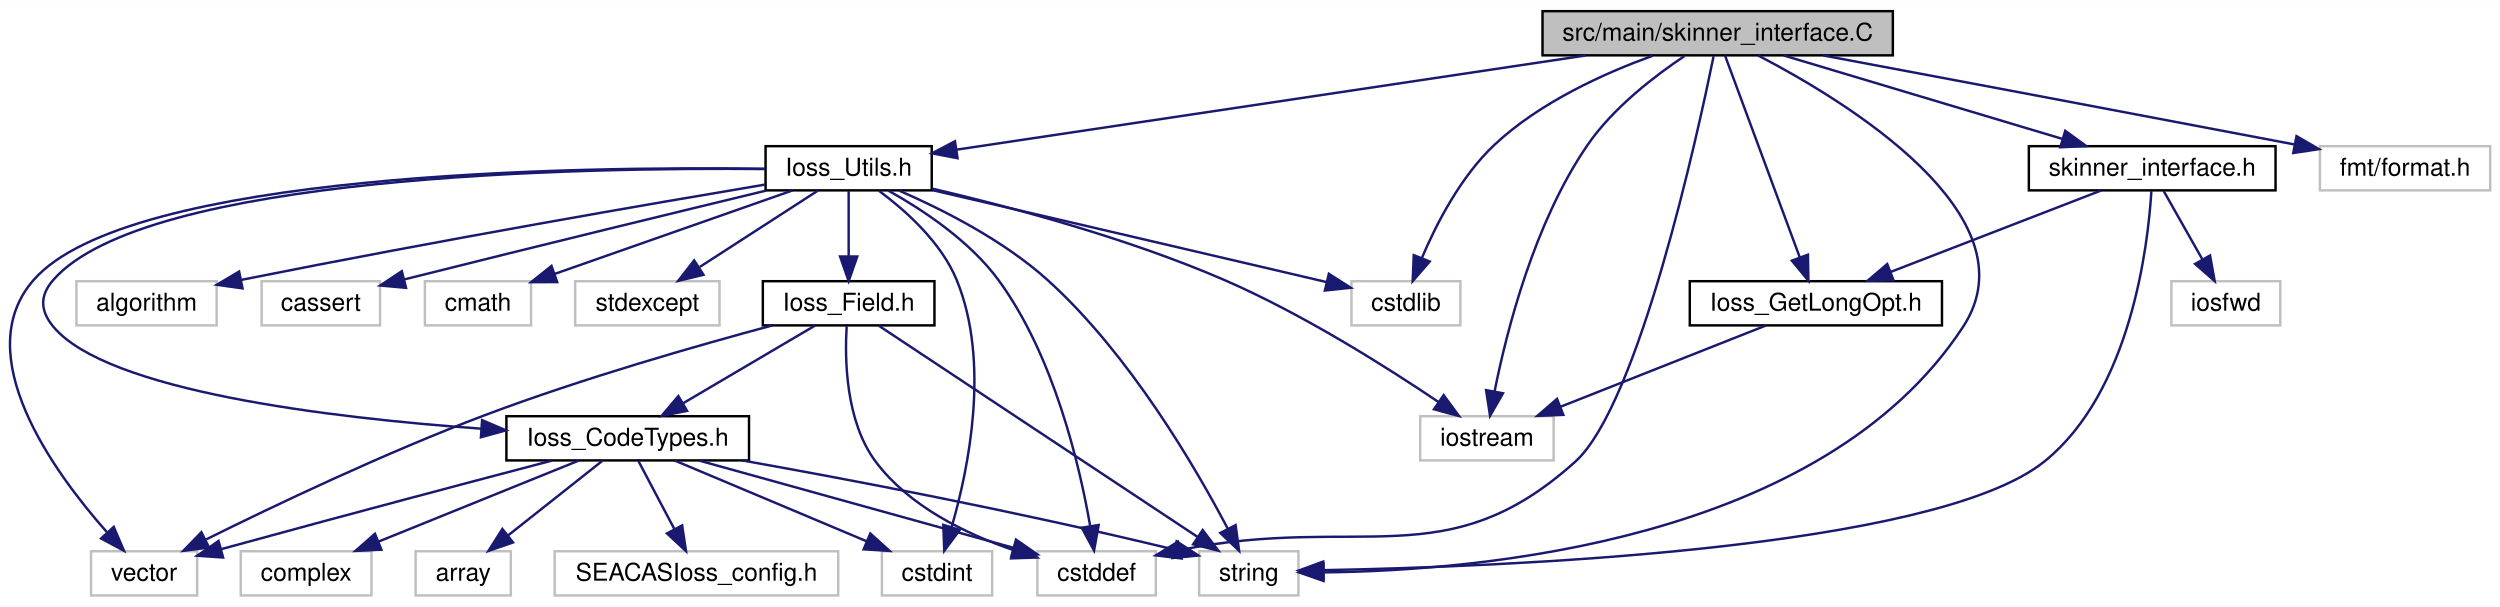
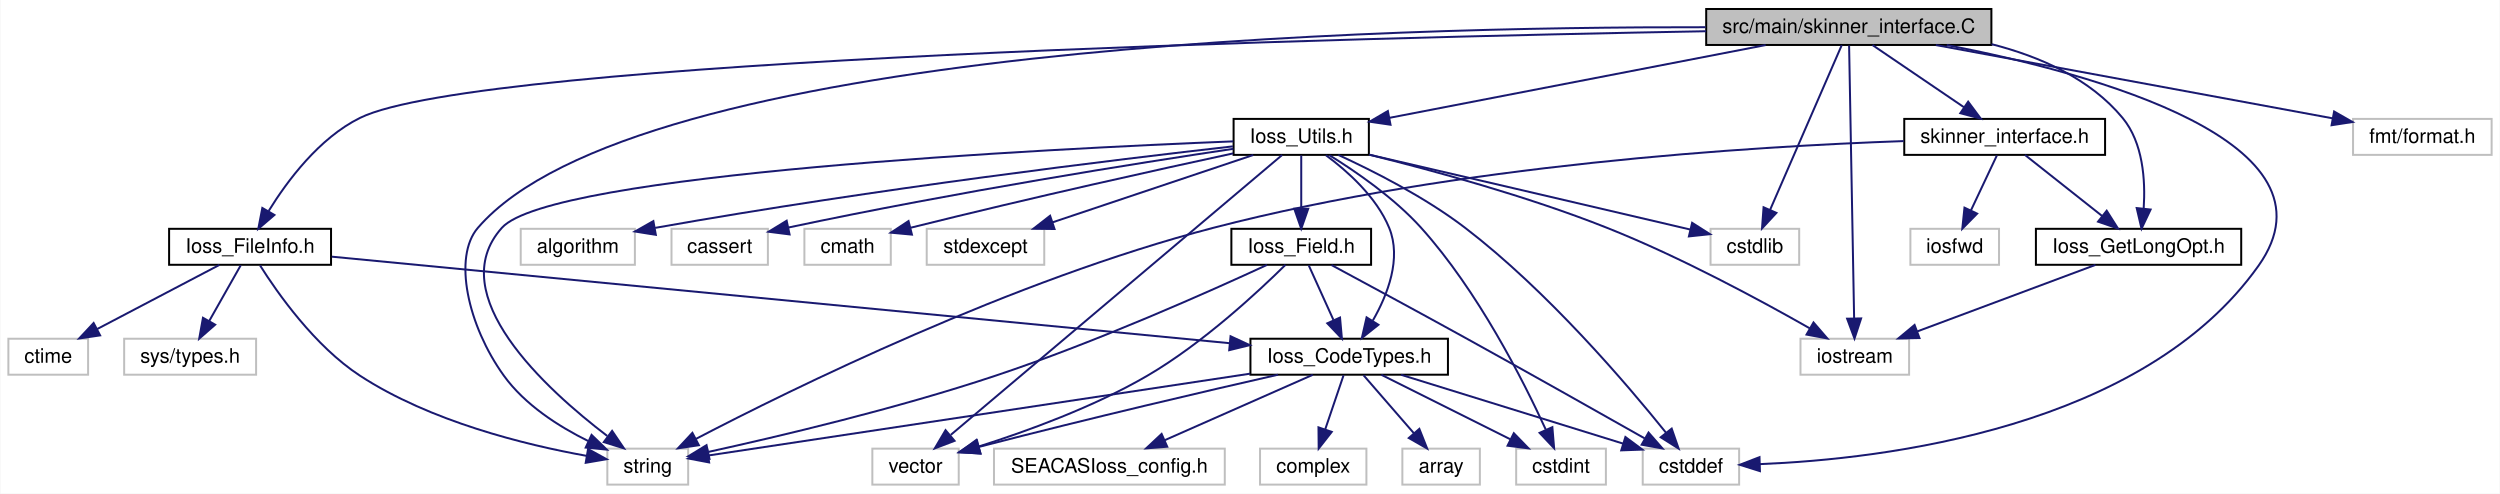
- <svg xmlns="http://www.w3.org/2000/svg" xmlns:xlink="http://www.w3.org/1999/xlink" width="1018pt" height="247pt" viewBox="0.00 0.00 1018.37 247.00">
+ <svg xmlns="http://www.w3.org/2000/svg" xmlns:xlink="http://www.w3.org/1999/xlink" width="1251pt" height="247pt" viewBox="0.00 0.00 1250.62 247.00">
  <g id="graph0" class="graph" transform="scale(1 1) rotate(0) translate(4 243)">
-     <polygon fill="white" stroke="transparent" points="-4,4 -4,-243 1014.37,-243 1014.37,4 -4,4" />
+     <polygon fill="white" stroke="transparent" points="-4,4 -4,-243 1246.62,-243 1246.62,4 -4,4" />
    <g id="node1" class="node">
      <g id="a_node1">
        <a xlink:title=" ">
-           <polygon fill="#bfbfbf" stroke="black" points="624.34,-220.5 624.34,-238.5 767.05,-238.5 767.05,-220.5 624.34,-220.5" />
-           <text text-anchor="middle" x="695.7" y="-226.5" font-family="Helvetica,sans-Serif" font-size="10.00">src/main/skinner_interface.C</text>
+           <polygon fill="#bfbfbf" stroke="black" points="849.59,-220.5 849.59,-238.5 992.3,-238.5 992.3,-220.5 849.59,-220.5" />
+           <text text-anchor="middle" x="920.95" y="-226.5" font-family="Helvetica,sans-Serif" font-size="10.00">src/main/skinner_interface.C</text>
        </a>
      </g>
    </g>
    <g id="node2" class="node">
      <g id="a_node2">
+         <a xlink:href="Ioss__FileInfo_8h.html" target="_top" xlink:title=" ">
+           <polygon fill="white" stroke="black" points="80.43,-110.5 80.43,-128.5 161.46,-128.5 161.46,-110.5 80.43,-110.5" />
+           <text text-anchor="middle" x="120.95" y="-116.5" font-family="Helvetica,sans-Serif" font-size="10.00">Ioss_FileInfo.h</text>
+         </a>
+       </g>
+     </g>
+     <g id="edge1" class="edge">
+       <path fill="none" stroke="midnightblue" d="M849.52,-227.37C674.71,-224.18 235.32,-213.29 175.95,-184 155.56,-173.94 139.61,-152.59 130.25,-137.43" />
+       <polygon fill="midnightblue" stroke="midnightblue" points="133.13,-135.42 125.07,-128.54 127.08,-138.94 133.13,-135.42" />
+     </g>
+     <g id="node5" class="node">
+       <g id="a_node5">
+         <a xlink:title=" ">
+           <polygon fill="white" stroke="#bfbfbf" points="817.83,-0.5 817.83,-18.5 866.07,-18.5 866.07,-0.5 817.83,-0.5" />
+           <text text-anchor="middle" x="841.95" y="-6.5" font-family="Helvetica,sans-Serif" font-size="10.00">cstddef</text>
+         </a>
+       </g>
+     </g>
+     <g id="edge36" class="edge">
+       <path fill="none" stroke="midnightblue" d="M969.96,-220.47C1043.63,-206.2 1169.88,-171.95 1125.95,-110 1068.23,-28.63 938.6,-13.29 876.46,-10.75" />
+       <polygon fill="midnightblue" stroke="midnightblue" points="876.48,-7.25 866.37,-10.42 876.26,-14.24 876.48,-7.25" />
+     </g>
+     <g id="node7" class="node">
+       <g id="a_node7">
+         <a xlink:title=" ">
+           <polygon fill="white" stroke="#bfbfbf" points="299.72,-0.5 299.72,-18.5 340.17,-18.5 340.17,-0.5 299.72,-0.5" />
+           <text text-anchor="middle" x="319.95" y="-6.5" font-family="Helvetica,sans-Serif" font-size="10.00">string</text>
+         </a>
+       </g>
+     </g>
+     <g id="edge40" class="edge">
+       <path fill="none" stroke="midnightblue" d="M849.3,-229.38C689.9,-229.66 313.72,-220.38 234.95,-129 222.37,-114.42 229.83,-80.13 247.95,-55 258.45,-40.43 275.34,-29.63 290.12,-22.32" />
+       <polygon fill="midnightblue" stroke="midnightblue" points="291.83,-25.39 299.44,-18.02 288.89,-19.03 291.83,-25.39" />
+     </g>
+     <g id="node13" class="node">
+       <g id="a_node13">
        <a xlink:href="Ioss__GetLongOpt_8h.html" target="_top" xlink:title=" ">
-           <polygon fill="white" stroke="black" points="684.33,-110.5 684.33,-128.5 787.06,-128.5 787.06,-110.5 684.33,-110.5" />
-           <text text-anchor="middle" x="735.7" y="-116.5" font-family="Helvetica,sans-Serif" font-size="10.00">Ioss_GetLongOpt.h</text>
-         </a>
-       </g>
-     </g>
-     <g id="edge1" class="edge">
-       <path fill="none" stroke="midnightblue" d="M698.7,-220.38C705.13,-203.03 720.34,-161.96 729.12,-138.24" />
-       <polygon fill="midnightblue" stroke="midnightblue" points="732.46,-139.3 732.65,-128.71 725.9,-136.87 732.46,-139.3" />
+           <polygon fill="white" stroke="black" points="1014.58,-110.5 1014.58,-128.5 1117.31,-128.5 1117.31,-110.5 1014.58,-110.5" />
+           <text text-anchor="middle" x="1065.95" y="-116.5" font-family="Helvetica,sans-Serif" font-size="10.00">Ioss_GetLongOpt.h</text>
+         </a>
+       </g>
+     </g>
+     <g id="edge13" class="edge">
+       <path fill="none" stroke="midnightblue" d="M992.38,-220.9C1016.64,-214.71 1041.69,-203.66 1057.95,-184 1068.24,-171.56 1069.42,-152.78 1068.52,-138.87" />
+       <polygon fill="midnightblue" stroke="midnightblue" points="1071.97,-138.15 1067.43,-128.57 1065.01,-138.89 1071.97,-138.15" />
+     </g>
+     <g id="node14" class="node">
+       <g id="a_node14">
+         <a xlink:title=" ">
+           <polygon fill="white" stroke="#bfbfbf" points="896.77,-55.5 896.77,-73.5 951.12,-73.5 951.12,-55.5 896.77,-55.5" />
+           <text text-anchor="middle" x="923.95" y="-61.5" font-family="Helvetica,sans-Serif" font-size="10.00">iostream</text>
+         </a>
+       </g>
+     </g>
+     <g id="edge39" class="edge">
+       <path fill="none" stroke="midnightblue" d="M921.1,-220.19C921.56,-195.01 922.96,-119.11 923.61,-83.86" />
+       <polygon fill="midnightblue" stroke="midnightblue" points="927.11,-83.66 923.8,-73.6 920.11,-83.53 927.11,-83.66" />
+     </g>
+     <g id="node15" class="node">
+       <g id="a_node15">
+         <a xlink:href="Ioss__Utils_8h.html" target="_top" xlink:title=" ">
+           <polygon fill="white" stroke="black" points="613.1,-165.5 613.1,-183.5 680.79,-183.5 680.79,-165.5 613.1,-165.5" />
+           <text text-anchor="middle" x="646.95" y="-171.5" font-family="Helvetica,sans-Serif" font-size="10.00">Ioss_Utils.h</text>
+         </a>
+       </g>
+     </g>
+     <g id="edge15" class="edge">
+       <path fill="none" stroke="midnightblue" d="M879.33,-220.45C828.52,-210.62 742.97,-194.07 691.06,-184.03" />
+       <polygon fill="midnightblue" stroke="midnightblue" points="691.62,-180.58 681.14,-182.11 690.29,-187.45 691.62,-180.58" />
+     </g>
+     <g id="node20" class="node">
+       <g id="a_node20">
+         <a xlink:title=" ">
+           <polygon fill="white" stroke="#bfbfbf" points="851.77,-110.5 851.77,-128.5 896.12,-128.5 896.12,-110.5 851.77,-110.5" />
+           <text text-anchor="middle" x="873.95" y="-116.5" font-family="Helvetica,sans-Serif" font-size="10.00">cstdlib</text>
+         </a>
+       </g>
+     </g>
+     <g id="edge37" class="edge">
+       <path fill="none" stroke="midnightblue" d="M917.41,-220.38C909.83,-202.95 891.83,-161.59 881.53,-137.92" />
+       <polygon fill="midnightblue" stroke="midnightblue" points="884.72,-136.48 877.52,-128.71 878.3,-139.28 884.72,-136.48" />
+     </g>
+     <g id="node22" class="node">
+       <g id="a_node22">
+         <a xlink:href="skinner__interface_8h.html" target="_top" xlink:title=" ">
+           <polygon fill="white" stroke="black" points="948.7,-165.5 948.7,-183.5 1049.19,-183.5 1049.19,-165.5 948.7,-165.5" />
+           <text text-anchor="middle" x="998.95" y="-171.5" font-family="Helvetica,sans-Serif" font-size="10.00">skinner_interface.h</text>
+         </a>
+       </g>
+     </g>
+     <g id="edge32" class="edge">
+       <path fill="none" stroke="midnightblue" d="M932.79,-220.45C944.93,-212.2 964.04,-199.22 978.61,-189.32" />
+       <polygon fill="midnightblue" stroke="midnightblue" points="980.68,-192.14 986.99,-183.63 976.75,-186.35 980.68,-192.14" />
+     </g>
+     <g id="node24" class="node">
+       <g id="a_node24">
+         <a xlink:title=" ">
+           <polygon fill="white" stroke="#bfbfbf" points="1173.27,-165.5 1173.27,-183.5 1242.62,-183.5 1242.62,-165.5 1173.27,-165.5" />
+           <text text-anchor="middle" x="1207.95" y="-171.5" font-family="Helvetica,sans-Serif" font-size="10.00">fmt/format.h</text>
+         </a>
+       </g>
+     </g>
+     <g id="edge38" class="edge">
+       <path fill="none" stroke="midnightblue" d="M964.53,-220.45C1018.16,-210.55 1108.73,-193.82 1162.98,-183.8" />
+       <polygon fill="midnightblue" stroke="midnightblue" points="1163.8,-187.21 1173,-181.95 1162.53,-180.33 1163.8,-187.21" />
    </g>
    <g id="node3" class="node">
      <g id="a_node3">
-         <a xlink:title=" ">
-           <polygon fill="white" stroke="#bfbfbf" points="574.52,-55.5 574.52,-73.5 628.87,-73.5 628.87,-55.5 574.52,-55.5" />
-           <text text-anchor="middle" x="601.7" y="-61.5" font-family="Helvetica,sans-Serif" font-size="10.00">iostream</text>
-         </a>
-       </g>
-     </g>
-     <g id="edge34" class="edge">
-       <path fill="none" stroke="midnightblue" d="M682.15,-220.2C670.23,-212.25 653.18,-199.24 642.7,-184 620.96,-152.42 609.73,-108.21 604.83,-83.69" />
-       <polygon fill="midnightblue" stroke="midnightblue" points="608.23,-82.85 602.97,-73.65 601.35,-84.12 608.23,-82.85" />
+         <a xlink:href="Ioss__CodeTypes_8h.html" target="_top" xlink:title=" ">
+           <polygon fill="white" stroke="black" points="621.53,-55.5 621.53,-73.5 720.36,-73.5 720.36,-55.5 621.53,-55.5" />
+           <text text-anchor="middle" x="670.95" y="-61.5" font-family="Helvetica,sans-Serif" font-size="10.00">Ioss_CodeTypes.h</text>
+         </a>
+       </g>
+     </g>
+     <g id="edge2" class="edge">
+       <path fill="none" stroke="midnightblue" d="M161.84,-114.56C257.92,-105.3 498.44,-82.12 611.04,-71.27" />
+       <polygon fill="midnightblue" stroke="midnightblue" points="611.58,-74.74 621.2,-70.29 610.91,-67.77 611.58,-74.74" />
+     </g>
+     <g id="edge11" class="edge">
+       <path fill="none" stroke="midnightblue" d="M125.94,-110.18C134.49,-96.63 153.23,-69.83 175.95,-55 211.03,-32.1 258.56,-20.43 289.24,-14.91" />
+       <polygon fill="midnightblue" stroke="midnightblue" points="290.07,-18.32 299.34,-13.21 288.9,-11.42 290.07,-18.32" />
+     </g>
+     <g id="node11" class="node">
+       <g id="a_node11">
+         <a xlink:title=" ">
+           <polygon fill="white" stroke="#bfbfbf" points="0,-55.5 0,-73.5 39.89,-73.5 39.89,-55.5 0,-55.5" />
+           <text text-anchor="middle" x="19.95" y="-61.5" font-family="Helvetica,sans-Serif" font-size="10.00">ctime</text>
+         </a>
+       </g>
+     </g>
+     <g id="edge10" class="edge">
+       <path fill="none" stroke="midnightblue" d="M105.61,-110.45C89.37,-101.93 63.5,-88.35 44.43,-78.35" />
+       <polygon fill="midnightblue" stroke="midnightblue" points="45.91,-75.17 35.43,-73.63 42.66,-81.37 45.91,-75.17" />
+     </g>
+     <g id="node12" class="node">
+       <g id="a_node12">
+         <a xlink:title=" ">
+           <polygon fill="white" stroke="#bfbfbf" points="57.94,-55.5 57.94,-73.5 123.96,-73.5 123.96,-55.5 57.94,-55.5" />
+           <text text-anchor="middle" x="90.95" y="-61.5" font-family="Helvetica,sans-Serif" font-size="10.00">sys/types.h</text>
+         </a>
+       </g>
+     </g>
+     <g id="edge12" class="edge">
+       <path fill="none" stroke="midnightblue" d="M116.26,-110.22C112.05,-102.79 105.75,-91.65 100.48,-82.34" />
+       <polygon fill="midnightblue" stroke="midnightblue" points="103.47,-80.53 95.5,-73.55 97.38,-83.98 103.47,-80.53" />
    </g>
    <g id="node4" class="node">
      <g id="a_node4">
-         <a xlink:href="Ioss__Utils_8h.html" target="_top" xlink:title=" ">
-           <polygon fill="white" stroke="black" points="307.85,-165.5 307.85,-183.5 375.54,-183.5 375.54,-165.5 307.85,-165.5" />
-           <text text-anchor="middle" x="341.7" y="-171.5" font-family="Helvetica,sans-Serif" font-size="10.00">Ioss_Utils.h</text>
+         <a xlink:title=" ">
+           <polygon fill="white" stroke="#bfbfbf" points="697.55,-0.5 697.55,-18.5 736.34,-18.5 736.34,-0.5 697.55,-0.5" />
+           <text text-anchor="middle" x="716.95" y="-6.5" font-family="Helvetica,sans-Serif" font-size="10.00">array</text>
        </a>
      </g>
    </g>
    <g id="edge3" class="edge">
-       <path fill="none" stroke="midnightblue" d="M641.93,-220.45C571.8,-209.95 450.42,-191.78 385.55,-182.07" />
-       <polygon fill="midnightblue" stroke="midnightblue" points="386.05,-178.6 375.64,-180.58 385.01,-185.52 386.05,-178.6" />
-     </g>
-     <g id="node7" class="node">
-       <g id="a_node7">
-         <a xlink:title=" ">
-           <polygon fill="white" stroke="#bfbfbf" points="418.57,-0.5 418.57,-18.5 466.82,-18.5 466.82,-0.5 418.57,-0.5" />
-           <text text-anchor="middle" x="442.7" y="-6.5" font-family="Helvetica,sans-Serif" font-size="10.00">cstddef</text>
-         </a>
-       </g>
-     </g>
-     <g id="edge31" class="edge">
-       <path fill="none" stroke="midnightblue" d="M694.03,-220.13C687.61,-188.7 663.53,-78.28 637.7,-55 585.26,-7.75 550.5,-33.72 476.97,-19.05" />
-       <polygon fill="midnightblue" stroke="midnightblue" points="477.34,-15.55 466.82,-16.81 475.84,-22.38 477.34,-15.55" />
+       <path fill="none" stroke="midnightblue" d="M678.13,-55.22C684.86,-47.47 695.07,-35.7 703.34,-26.18" />
+       <polygon fill="midnightblue" stroke="midnightblue" points="706.05,-28.4 709.96,-18.55 700.76,-23.81 706.05,-28.4" />
+     </g>
+     <g id="edge4" class="edge">
+       <path fill="none" stroke="midnightblue" d="M696.92,-55.45C726.64,-46.24 775.41,-31.12 808.09,-20.99" />
+       <polygon fill="midnightblue" stroke="midnightblue" points="809.16,-24.33 817.67,-18.02 807.08,-17.64 809.16,-24.33" />
+     </g>
+     <g id="node6" class="node">
+       <g id="a_node6">
+         <a xlink:title=" ">
+           <polygon fill="white" stroke="#bfbfbf" points="754.5,-0.5 754.5,-18.5 799.4,-18.5 799.4,-0.5 754.5,-0.5" />
+           <text text-anchor="middle" x="776.95" y="-6.5" font-family="Helvetica,sans-Serif" font-size="10.00">cstdint</text>
+         </a>
+       </g>
+     </g>
+     <g id="edge5" class="edge">
+       <path fill="none" stroke="midnightblue" d="M687.04,-55.45C704.17,-46.89 731.49,-33.23 751.52,-23.21" />
+       <polygon fill="midnightblue" stroke="midnightblue" points="753.32,-26.23 760.7,-18.63 750.19,-19.97 753.32,-26.23" />
+     </g>
+     <g id="edge6" class="edge">
+       <path fill="none" stroke="midnightblue" d="M621.4,-56.02C547.6,-44.87 410.98,-24.25 350.33,-15.09" />
+       <polygon fill="midnightblue" stroke="midnightblue" points="350.66,-11.6 340.25,-13.57 349.62,-18.52 350.66,-11.6" />
+     </g>
+     <g id="node8" class="node">
+       <g id="a_node8">
+         <a xlink:title=" ">
+           <polygon fill="white" stroke="#bfbfbf" points="432.33,-0.5 432.33,-18.5 475.56,-18.5 475.56,-0.5 432.33,-0.5" />
+           <text text-anchor="middle" x="453.95" y="-6.5" font-family="Helvetica,sans-Serif" font-size="10.00">vector</text>
+         </a>
+       </g>
+     </g>
+     <g id="edge7" class="edge">
+       <path fill="none" stroke="midnightblue" d="M635.33,-55.5C599.69,-47.39 543.05,-34.21 485.81,-19.41" />
+       <polygon fill="midnightblue" stroke="midnightblue" points="486.43,-15.96 475.87,-16.83 484.67,-22.73 486.43,-15.96" />
    </g>
    <g id="node9" class="node">
      <g id="a_node9">
        <a xlink:title=" ">
-           <polygon fill="white" stroke="#bfbfbf" points="484.47,-0.5 484.47,-18.5 524.92,-18.5 524.92,-0.5 484.47,-0.5" />
-           <text text-anchor="middle" x="504.7" y="-6.5" font-family="Helvetica,sans-Serif" font-size="10.00">string</text>
-         </a>
-       </g>
-     </g>
-     <g id="edge35" class="edge">
-       <path fill="none" stroke="midnightblue" d="M712.18,-220.44C747.53,-202.05 825.12,-155.09 795.7,-110 738.44,-22.26 598,-10.57 535.52,-9.89" />
-       <polygon fill="midnightblue" stroke="midnightblue" points="535.15,-6.39 525.15,-9.87 535.14,-13.39 535.15,-6.39" />
+           <polygon fill="white" stroke="#bfbfbf" points="493.2,-0.5 493.2,-18.5 608.69,-18.5 608.69,-0.5 493.2,-0.5" />
+           <text text-anchor="middle" x="550.95" y="-6.5" font-family="Helvetica,sans-Serif" font-size="10.00">SEACASIoss_config.h</text>
+         </a>
+       </g>
+     </g>
+     <g id="edge8" class="edge">
+       <path fill="none" stroke="midnightblue" d="M652.72,-55.45C632.99,-46.73 601.28,-32.73 578.5,-22.67" />
+       <polygon fill="midnightblue" stroke="midnightblue" points="579.9,-19.46 569.34,-18.63 577.08,-25.87 579.9,-19.46" />
+     </g>
+     <g id="node10" class="node">
+       <g id="a_node10">
+         <a xlink:title=" ">
+           <polygon fill="white" stroke="#bfbfbf" points="626.33,-0.5 626.33,-18.5 679.56,-18.5 679.56,-0.5 626.33,-0.5" />
+           <text text-anchor="middle" x="652.95" y="-6.5" font-family="Helvetica,sans-Serif" font-size="10.00">complex</text>
+         </a>
+       </g>
+     </g>
+     <g id="edge9" class="edge">
+       <path fill="none" stroke="midnightblue" d="M668.13,-55.22C665.69,-48.02 662.06,-37.35 658.97,-28.23" />
+       <polygon fill="midnightblue" stroke="midnightblue" points="662.21,-26.89 655.68,-18.55 655.58,-29.14 662.21,-26.89" />
+     </g>
+     <g id="edge14" class="edge">
+       <path fill="none" stroke="midnightblue" d="M1044.38,-110.45C1020.61,-101.58 982.16,-87.23 955.12,-77.13" />
+       <polygon fill="midnightblue" stroke="midnightblue" points="956.31,-73.84 945.72,-73.63 953.86,-80.4 956.31,-73.84" />
+     </g>
+     <g id="edge16" class="edge">
+       <path fill="none" stroke="midnightblue" d="M659.31,-165.31C669.96,-157.44 684.59,-144.48 690.95,-129 697.25,-113.67 690.21,-95.58 682.8,-82.64" />
+       <polygon fill="midnightblue" stroke="midnightblue" points="685.57,-80.47 677.28,-73.88 679.65,-84.2 685.57,-80.47" />
+     </g>
+     <g id="edge25" class="edge">
+       <path fill="none" stroke="midnightblue" d="M665.52,-165.46C682.82,-157.52 708.88,-144.36 728.95,-129 770.16,-97.46 810.07,-50.63 829.56,-26.37" />
+       <polygon fill="midnightblue" stroke="midnightblue" points="832.32,-28.53 835.79,-18.52 826.83,-24.18 832.32,-28.53" />
+     </g>
+     <g id="edge26" class="edge">
+       <path fill="none" stroke="midnightblue" d="M661.06,-165.32C674.09,-157.27 693.41,-144.03 706.95,-129 735.36,-97.45 758.06,-52.6 769.28,-28.12" />
+       <polygon fill="midnightblue" stroke="midnightblue" points="772.61,-29.26 773.49,-18.7 766.22,-26.4 772.61,-29.26" />
+     </g>
+     <g id="edge30" class="edge">
+       <path fill="none" stroke="midnightblue" d="M612.92,-172.26C520.69,-168.56 271.2,-156.11 246.95,-129 217.03,-95.57 268.91,-48.3 299.67,-24.85" />
+       <polygon fill="midnightblue" stroke="midnightblue" points="302.11,-27.4 308.06,-18.63 297.94,-21.77 302.11,-27.4" />
+     </g>
+     <g id="edge31" class="edge">
+       <path fill="none" stroke="midnightblue" d="M637.37,-165.42C606.83,-139.62 511.34,-58.97 471.58,-25.4" />
+       <polygon fill="midnightblue" stroke="midnightblue" points="473.47,-22.41 463.57,-18.63 468.96,-27.76 473.47,-22.41" />
+     </g>
+     <g id="edge28" class="edge">
+       <path fill="none" stroke="midnightblue" d="M680.99,-165.58C712.41,-157.81 760.1,-144.83 799.95,-129 836.66,-114.42 876.99,-92.6 901.39,-78.71" />
+       <polygon fill="midnightblue" stroke="midnightblue" points="903.29,-81.65 910.22,-73.63 899.8,-75.58 903.29,-81.65" />
+     </g>
+     <g id="node16" class="node">
+       <g id="a_node16">
+         <a xlink:href="Ioss__Field_8h.html" target="_top" xlink:title=" ">
+           <polygon fill="white" stroke="black" points="611.99,-110.5 611.99,-128.5 681.9,-128.5 681.9,-110.5 611.99,-110.5" />
+           <text text-anchor="middle" x="646.95" y="-116.5" font-family="Helvetica,sans-Serif" font-size="10.00">Ioss_Field.h</text>
+         </a>
+       </g>
+     </g>
+     <g id="edge17" class="edge">
+       <path fill="none" stroke="midnightblue" d="M646.95,-165.22C646.95,-158.18 646.95,-147.81 646.95,-138.83" />
+       <polygon fill="midnightblue" stroke="midnightblue" points="650.45,-138.55 646.95,-128.55 643.45,-138.55 650.45,-138.55" />
    </g>
    <g id="node17" class="node">
      <g id="a_node17">
        <a xlink:title=" ">
-           <polygon fill="white" stroke="#bfbfbf" points="546.52,-110.5 546.52,-128.5 590.87,-128.5 590.87,-110.5 546.52,-110.5" />
-           <text text-anchor="middle" x="568.7" y="-116.5" font-family="Helvetica,sans-Serif" font-size="10.00">cstdlib</text>
-         </a>
-       </g>
-     </g>
-     <g id="edge32" class="edge">
-       <path fill="none" stroke="midnightblue" d="M669.27,-220.36C649.63,-213.26 623.14,-201.35 604.7,-184 591.01,-171.13 581.11,-151.88 575.19,-137.95" />
-       <polygon fill="midnightblue" stroke="midnightblue" points="578.39,-136.52 571.45,-128.52 571.89,-139.11 578.39,-136.52" />
+           <polygon fill="white" stroke="#bfbfbf" points="256.38,-110.5 256.38,-128.5 313.51,-128.5 313.51,-110.5 256.38,-110.5" />
+           <text text-anchor="middle" x="284.95" y="-116.5" font-family="Helvetica,sans-Serif" font-size="10.00">algorithm</text>
+         </a>
+       </g>
+     </g>
+     <g id="edge22" class="edge">
+       <path fill="none" stroke="midnightblue" d="M612.75,-169.76C555.23,-163.25 435.29,-148.81 323.61,-128.97" />
+       <polygon fill="midnightblue" stroke="midnightblue" points="323.99,-125.48 313.53,-127.16 322.75,-132.37 323.99,-125.48" />
+     </g>
+     <g id="node18" class="node">
+       <g id="a_node18">
+         <a xlink:title=" ">
+           <polygon fill="white" stroke="#bfbfbf" points="331.83,-110.5 331.83,-128.5 380.06,-128.5 380.06,-110.5 331.83,-110.5" />
+           <text text-anchor="middle" x="355.95" y="-116.5" font-family="Helvetica,sans-Serif" font-size="10.00">cassert</text>
+         </a>
+       </g>
+     </g>
+     <g id="edge23" class="edge">
+       <path fill="none" stroke="midnightblue" d="M612.97,-168.54C565.3,-161.39 475.69,-147.23 390.26,-129.14" />
+       <polygon fill="midnightblue" stroke="midnightblue" points="390.91,-125.7 380.4,-127.04 389.45,-132.55 390.91,-125.7" />
    </g>
    <g id="node19" class="node">
      <g id="a_node19">
-         <a xlink:href="skinner__interface_8h.html" target="_top" xlink:title=" ">
-           <polygon fill="white" stroke="black" points="822.45,-165.5 822.45,-183.5 922.94,-183.5 922.94,-165.5 822.45,-165.5" />
-           <text text-anchor="middle" x="872.7" y="-171.5" font-family="Helvetica,sans-Serif" font-size="10.00">skinner_interface.h</text>
-         </a>
-       </g>
+         <a xlink:title=" ">
+           <polygon fill="white" stroke="#bfbfbf" points="398.33,-110.5 398.33,-128.5 441.56,-128.5 441.56,-110.5 398.33,-110.5" />
+           <text text-anchor="middle" x="419.95" y="-116.5" font-family="Helvetica,sans-Serif" font-size="10.00">cmath</text>
+         </a>
+       </g>
+     </g>
+     <g id="edge24" class="edge">
+       <path fill="none" stroke="midnightblue" d="M612.84,-166.24C575.65,-158.21 514.12,-144.63 451.63,-129.08" />
+       <polygon fill="midnightblue" stroke="midnightblue" points="452.14,-125.6 441.59,-126.57 450.44,-132.39 452.14,-125.6" />
    </g>
    <g id="edge27" class="edge">
-       <path fill="none" stroke="midnightblue" d="M722.58,-220.45C752.81,-211.4 802.1,-196.64 835.9,-186.52" />
-       <polygon fill="midnightblue" stroke="midnightblue" points="837.27,-189.76 845.85,-183.54 835.27,-183.05 837.27,-189.76" />
+       <path fill="none" stroke="midnightblue" d="M681.11,-165.57C719.33,-156.7 783.09,-141.87 837.95,-129 839.18,-128.71 840.43,-128.42 841.7,-128.12" />
+       <polygon fill="midnightblue" stroke="midnightblue" points="842.55,-131.51 851.48,-125.82 840.94,-124.7 842.55,-131.51" />
    </g>
    <g id="node21" class="node">
      <g id="a_node21">
        <a xlink:title=" ">
-           <polygon fill="white" stroke="#bfbfbf" points="941.02,-165.5 941.02,-183.5 1010.37,-183.5 1010.37,-165.5 941.02,-165.5" />
-           <text text-anchor="middle" x="975.7" y="-171.5" font-family="Helvetica,sans-Serif" font-size="10.00">fmt/format.h</text>
-         </a>
-       </g>
+           <polygon fill="white" stroke="#bfbfbf" points="459.54,-110.5 459.54,-128.5 518.35,-128.5 518.35,-110.5 459.54,-110.5" />
+           <text text-anchor="middle" x="488.95" y="-116.5" font-family="Helvetica,sans-Serif" font-size="10.00">stdexcept</text>
+         </a>
+       </g>
+     </g>
+     <g id="edge29" class="edge">
+       <path fill="none" stroke="midnightblue" d="M622.95,-165.45C596.19,-156.47 552.72,-141.89 522.58,-131.78" />
+       <polygon fill="midnightblue" stroke="midnightblue" points="523.5,-128.4 512.91,-128.54 521.28,-135.04 523.5,-128.4" />
+     </g>
+     <g id="edge18" class="edge">
+       <path fill="none" stroke="midnightblue" d="M650.7,-110.22C653.99,-102.94 658.89,-92.11 663.05,-82.93" />
+       <polygon fill="midnightblue" stroke="midnightblue" points="666.36,-84.1 667.3,-73.55 659.99,-81.22 666.36,-84.1" />
+     </g>
+     <g id="edge19" class="edge">
+       <path fill="none" stroke="midnightblue" d="M662.1,-110.36C678.58,-101.49 705.69,-86.84 728.95,-74 760.14,-56.77 795.99,-36.56 818.79,-23.64" />
+       <polygon fill="midnightblue" stroke="midnightblue" points="820.74,-26.56 827.71,-18.59 817.29,-20.47 820.74,-26.56" />
+     </g>
+     <g id="edge20" class="edge">
+       <path fill="none" stroke="midnightblue" d="M629.81,-110.44C601.84,-97.5 544.42,-71.83 493.95,-55 444.49,-38.51 385.41,-24.57 350.38,-16.89" />
+       <polygon fill="midnightblue" stroke="midnightblue" points="350.83,-13.41 340.31,-14.72 349.35,-20.25 350.83,-13.41" />
+     </g>
+     <g id="edge21" class="edge">
+       <path fill="none" stroke="midnightblue" d="M639.07,-110.49C625.82,-97.4 597.79,-71.24 569.95,-55 543.04,-39.31 509.59,-27.17 485.53,-19.56" />
+       <polygon fill="midnightblue" stroke="midnightblue" points="486.43,-16.17 475.84,-16.57 484.37,-22.86 486.43,-16.17" />
+     </g>
+     <g id="edge35" class="edge">
+       <path fill="none" stroke="midnightblue" d="M948.42,-172.4C872.33,-169.72 724.31,-160.54 602.95,-129 502.87,-102.99 391.84,-48.29 344.01,-23.36" />
+       <polygon fill="midnightblue" stroke="midnightblue" points="345.53,-20.21 335.05,-18.66 342.28,-26.41 345.53,-20.21" />
    </g>
    <g id="edge33" class="edge">
-       <path fill="none" stroke="midnightblue" d="M738.77,-220.44C784.06,-211.95 857.66,-198.11 930.79,-184.17" />
-       <polygon fill="midnightblue" stroke="midnightblue" points="931.47,-187.6 940.63,-182.29 930.15,-180.72 931.47,-187.6" />
-     </g>
-     <g id="edge2" class="edge">
-       <path fill="none" stroke="midnightblue" d="M715.34,-110.45C693.11,-101.66 657.27,-87.48 631.78,-77.4" />
-       <polygon fill="midnightblue" stroke="midnightblue" points="632.82,-74.05 622.24,-73.63 630.25,-80.56 632.82,-74.05" />
-     </g>
-     <g id="edge23" class="edge">
-       <path fill="none" stroke="midnightblue" d="M375.68,-166.23C407.26,-158.86 455.23,-146.12 494.7,-129 526.8,-115.07 561.13,-93.34 582,-79.26" />
-       <polygon fill="midnightblue" stroke="midnightblue" points="584.06,-82.09 590.34,-73.56 580.11,-76.32 584.06,-82.09" />
-     </g>
-     <g id="node5" class="node">
-       <g id="a_node5">
-         <a xlink:href="Ioss__CodeTypes_8h.html" target="_top" xlink:title=" ">
-           <polygon fill="white" stroke="black" points="202.28,-55.5 202.28,-73.5 301.11,-73.5 301.11,-55.5 202.28,-55.5" />
-           <text text-anchor="middle" x="251.7" y="-61.5" font-family="Helvetica,sans-Serif" font-size="10.00">Ioss_CodeTypes.h</text>
-         </a>
-       </g>
-     </g>
-     <g id="edge4" class="edge">
-       <path fill="none" stroke="midnightblue" d="M307.61,-174.18C232.22,-174.89 55.06,-171.85 17.7,-129 12.14,-122.64 12.31,-116.51 17.7,-110 39.43,-83.75 130.18,-72.85 192.06,-68.42" />
-       <polygon fill="midnightblue" stroke="midnightblue" points="192.37,-71.91 202.11,-67.74 191.9,-64.93 192.37,-71.91" />
-     </g>
-     <g id="edge20" class="edge">
-       <path fill="none" stroke="midnightblue" d="M357.88,-165.39C371.61,-157.74 390.91,-145.06 402.7,-129 425.32,-98.17 435.74,-53.68 440.05,-28.91" />
-       <polygon fill="midnightblue" stroke="midnightblue" points="443.55,-29.19 441.66,-18.76 436.64,-28.09 443.55,-29.19" />
-     </g>
-     <g id="node8" class="node">
-       <g id="a_node8">
-         <a xlink:title=" ">
-           <polygon fill="white" stroke="#bfbfbf" points="355.24,-0.5 355.24,-18.5 400.15,-18.5 400.15,-0.5 355.24,-0.5" />
-           <text text-anchor="middle" x="377.7" y="-6.5" font-family="Helvetica,sans-Serif" font-size="10.00">cstdint</text>
-         </a>
-       </g>
-     </g>
-     <g id="edge21" class="edge">
-       <path fill="none" stroke="midnightblue" d="M354.06,-165.31C364.7,-157.44 379.34,-144.48 385.7,-129 399.43,-95.58 390.61,-52.38 383.68,-28.46" />
-       <polygon fill="midnightblue" stroke="midnightblue" points="386.94,-27.16 380.63,-18.66 380.26,-29.24 386.94,-27.16" />
-     </g>
-     <g id="edge25" class="edge">
-       <path fill="none" stroke="midnightblue" d="M362.32,-165.37C379.76,-157.79 404.7,-145.23 422.7,-129 456.17,-98.81 483.14,-52.42 496.18,-27.58" />
-       <polygon fill="midnightblue" stroke="midnightblue" points="499.32,-29.14 500.76,-18.65 493.09,-25.95 499.32,-29.14" />
-     </g>
-     <g id="node10" class="node">
-       <g id="a_node10">
-         <a xlink:title=" ">
-           <polygon fill="white" stroke="#bfbfbf" points="33.08,-0.5 33.08,-18.5 76.31,-18.5 76.31,-0.5 33.08,-0.5" />
-           <text text-anchor="middle" x="54.7" y="-6.5" font-family="Helvetica,sans-Serif" font-size="10.00">vector</text>
-         </a>
-       </g>
-     </g>
-     <g id="edge26" class="edge">
-       <path fill="none" stroke="midnightblue" d="M307.64,-174.31C230.9,-175.33 48.18,-172.99 9.7,-129 -16.88,-98.63 17.71,-50.96 39.47,-26.37" />
-       <polygon fill="midnightblue" stroke="midnightblue" points="42.33,-28.43 46.51,-18.69 37.17,-23.69 42.33,-28.43" />
-     </g>
-     <g id="node13" class="node">
-       <g id="a_node13">
-         <a xlink:href="Ioss__Field_8h.html" target="_top" xlink:title=" ">
-           <polygon fill="white" stroke="black" points="306.74,-110.5 306.74,-128.5 376.65,-128.5 376.65,-110.5 306.74,-110.5" />
-           <text text-anchor="middle" x="341.7" y="-116.5" font-family="Helvetica,sans-Serif" font-size="10.00">Ioss_Field.h</text>
-         </a>
-       </g>
-     </g>
-     <g id="edge12" class="edge">
-       <path fill="none" stroke="midnightblue" d="M341.7,-165.22C341.7,-158.18 341.7,-147.81 341.7,-138.83" />
-       <polygon fill="midnightblue" stroke="midnightblue" points="345.2,-138.55 341.7,-128.55 338.2,-138.55 345.2,-138.55" />
-     </g>
-     <g id="node14" class="node">
-       <g id="a_node14">
-         <a xlink:title=" ">
-           <polygon fill="white" stroke="#bfbfbf" points="27.13,-110.5 27.13,-128.5 84.26,-128.5 84.26,-110.5 27.13,-110.5" />
-           <text text-anchor="middle" x="55.7" y="-116.5" font-family="Helvetica,sans-Serif" font-size="10.00">algorithm</text>
-         </a>
-       </g>
-     </g>
-     <g id="edge17" class="edge">
-       <path fill="none" stroke="midnightblue" d="M307.51,-167.84C261.47,-160.11 176.76,-145.53 94.34,-129.05" />
-       <polygon fill="midnightblue" stroke="midnightblue" points="94.79,-125.58 84.3,-127.04 93.41,-132.44 94.79,-125.58" />
-     </g>
-     <g id="node15" class="node">
-       <g id="a_node15">
-         <a xlink:title=" ">
-           <polygon fill="white" stroke="#bfbfbf" points="102.58,-110.5 102.58,-128.5 150.81,-128.5 150.81,-110.5 102.58,-110.5" />
-           <text text-anchor="middle" x="126.7" y="-116.5" font-family="Helvetica,sans-Serif" font-size="10.00">cassert</text>
-         </a>
-       </g>
-     </g>
-     <g id="edge18" class="edge">
-       <path fill="none" stroke="midnightblue" d="M308.12,-165.42C273.57,-157.08 217.94,-143.57 160.77,-129.25" />
-       <polygon fill="midnightblue" stroke="midnightblue" points="161.39,-125.79 150.84,-126.75 159.68,-132.58 161.39,-125.79" />
-     </g>
-     <g id="node16" class="node">
-       <g id="a_node16">
-         <a xlink:title=" ">
-           <polygon fill="white" stroke="#bfbfbf" points="169.08,-110.5 169.08,-128.5 212.31,-128.5 212.31,-110.5 169.08,-110.5" />
-           <text text-anchor="middle" x="190.7" y="-116.5" font-family="Helvetica,sans-Serif" font-size="10.00">cmath</text>
-         </a>
-       </g>
-     </g>
-     <g id="edge19" class="edge">
-       <path fill="none" stroke="midnightblue" d="M318.76,-165.45C292.93,-156.38 250.8,-141.6 221.97,-131.48" />
-       <polygon fill="midnightblue" stroke="midnightblue" points="222.97,-128.12 212.37,-128.11 220.65,-134.72 222.97,-128.12" />
-     </g>
-     <g id="edge22" class="edge">
-       <path fill="none" stroke="midnightblue" d="M375.86,-165.57C414.08,-156.7 477.83,-141.87 532.7,-129 533.93,-128.71 535.18,-128.42 536.45,-128.12" />
-       <polygon fill="midnightblue" stroke="midnightblue" points="537.3,-131.51 546.23,-125.82 535.69,-124.7 537.3,-131.51" />
-     </g>
-     <g id="node18" class="node">
-       <g id="a_node18">
-         <a xlink:title=" ">
-           <polygon fill="white" stroke="#bfbfbf" points="230.29,-110.5 230.29,-128.5 289.1,-128.5 289.1,-110.5 230.29,-110.5" />
-           <text text-anchor="middle" x="259.7" y="-116.5" font-family="Helvetica,sans-Serif" font-size="10.00">stdexcept</text>
-         </a>
-       </g>
-     </g>
-     <g id="edge24" class="edge">
-       <path fill="none" stroke="midnightblue" d="M329.24,-165.45C316.48,-157.2 296.39,-144.22 281.07,-134.32" />
-       <polygon fill="midnightblue" stroke="midnightblue" points="282.56,-131.11 272.27,-128.63 278.76,-136.99 282.56,-131.11" />
-     </g>
-     <g id="node6" class="node">
-       <g id="a_node6">
-         <a xlink:title=" ">
-           <polygon fill="white" stroke="#bfbfbf" points="165.3,-0.5 165.3,-18.5 204.09,-18.5 204.09,-0.5 165.3,-0.5" />
-           <text text-anchor="middle" x="184.7" y="-6.5" font-family="Helvetica,sans-Serif" font-size="10.00">array</text>
-         </a>
-       </g>
-     </g>
-     <g id="edge5" class="edge">
-       <path fill="none" stroke="midnightblue" d="M241.52,-55.45C231.29,-47.36 215.29,-34.7 202.88,-24.88" />
-       <polygon fill="midnightblue" stroke="midnightblue" points="204.98,-22.08 194.97,-18.63 200.64,-27.57 204.98,-22.08" />
-     </g>
-     <g id="edge6" class="edge">
-       <path fill="none" stroke="midnightblue" d="M280.7,-55.45C315.14,-45.89 372.47,-29.99 408.89,-19.88" />
-       <polygon fill="midnightblue" stroke="midnightblue" points="409.87,-23.24 418.57,-17.2 407.99,-16.5 409.87,-23.24" />
-     </g>
-     <g id="edge7" class="edge">
-       <path fill="none" stroke="midnightblue" d="M270.83,-55.45C291.65,-46.7 325.14,-32.61 349.08,-22.53" />
-       <polygon fill="midnightblue" stroke="midnightblue" points="350.52,-25.73 358.38,-18.63 347.8,-19.28 350.52,-25.73" />
-     </g>
-     <g id="edge8" class="edge">
-       <path fill="none" stroke="midnightblue" d="M298.29,-55.49C341.66,-47.76 408.25,-35.18 474.41,-19.15" />
-       <polygon fill="midnightblue" stroke="midnightblue" points="475.28,-22.54 484.16,-16.76 473.62,-15.74 475.28,-22.54" />
-     </g>
-     <g id="edge9" class="edge">
-       <path fill="none" stroke="midnightblue" d="M220.88,-55.44C189.3,-47.15 138.54,-33.73 86.12,-19.36" />
-       <polygon fill="midnightblue" stroke="midnightblue" points="86.88,-15.94 76.31,-16.67 85.03,-22.69 86.88,-15.94" />
-     </g>
-     <g id="node11" class="node">
-       <g id="a_node11">
-         <a xlink:title=" ">
-           <polygon fill="white" stroke="#bfbfbf" points="221.95,-0.5 221.95,-18.5 337.44,-18.5 337.44,-0.5 221.95,-0.5" />
-           <text text-anchor="middle" x="279.7" y="-6.5" font-family="Helvetica,sans-Serif" font-size="10.00">SEACASIoss_config.h</text>
-         </a>
-       </g>
-     </g>
-     <g id="edge10" class="edge">
-       <path fill="none" stroke="midnightblue" d="M256.07,-55.22C259.96,-47.86 265.76,-36.88 270.64,-27.64" />
-       <polygon fill="midnightblue" stroke="midnightblue" points="273.87,-29.03 275.44,-18.55 267.68,-25.76 273.87,-29.03" />
-     </g>
-     <g id="node12" class="node">
-       <g id="a_node12">
-         <a xlink:title=" ">
-           <polygon fill="white" stroke="#bfbfbf" points="94.08,-0.5 94.08,-18.5 147.31,-18.5 147.31,-0.5 94.08,-0.5" />
-           <text text-anchor="middle" x="120.7" y="-6.5" font-family="Helvetica,sans-Serif" font-size="10.00">complex</text>
-         </a>
-       </g>
-     </g>
-     <g id="edge11" class="edge">
-       <path fill="none" stroke="midnightblue" d="M231.8,-55.45C210.06,-46.66 175.02,-32.48 150.11,-22.4" />
-       <polygon fill="midnightblue" stroke="midnightblue" points="151.36,-19.13 140.78,-18.63 148.74,-25.62 151.36,-19.13" />
-     </g>
-     <g id="edge13" class="edge">
-       <path fill="none" stroke="midnightblue" d="M328.03,-110.45C313.75,-102.05 291.13,-88.72 274.22,-78.76" />
-       <polygon fill="midnightblue" stroke="midnightblue" points="275.89,-75.68 265.49,-73.63 272.33,-81.72 275.89,-75.68" />
-     </g>
-     <g id="edge14" class="edge">
-       <path fill="none" stroke="midnightblue" d="M340.89,-110.17C340.08,-97.08 340.37,-71.49 352.7,-55 366.29,-36.81 389.35,-25.6 408.73,-18.99" />
-       <polygon fill="midnightblue" stroke="midnightblue" points="409.97,-22.27 418.46,-15.94 407.87,-15.59 409.97,-22.27" />
-     </g>
-     <g id="edge15" class="edge">
-       <path fill="none" stroke="midnightblue" d="M353.95,-110.38C381.68,-92.01 449.5,-47.07 483.93,-24.26" />
-       <polygon fill="midnightblue" stroke="midnightblue" points="485.9,-27.15 492.3,-18.71 482.03,-21.32 485.9,-27.15" />
-     </g>
-     <g id="edge16" class="edge">
-       <path fill="none" stroke="midnightblue" d="M310.67,-110.5C280.44,-102.39 233.37,-88.95 193.7,-74 153.01,-58.67 107.45,-36.95 79.93,-23.3" />
-       <polygon fill="midnightblue" stroke="midnightblue" points="81.16,-20 70.66,-18.66 78.04,-26.26 81.16,-20" />
-     </g>
-     <g id="edge28" class="edge">
-       <path fill="none" stroke="midnightblue" d="M851.89,-165.45C829.05,-156.62 792.19,-142.35 766.11,-132.27" />
-       <polygon fill="midnightblue" stroke="midnightblue" points="767.29,-128.97 756.7,-128.63 764.76,-135.5 767.29,-128.97" />
-     </g>
-     <g id="edge30" class="edge">
-       <path fill="none" stroke="midnightblue" d="M872.37,-165.26C871.03,-143.36 864.14,-83.42 828.7,-55 783.82,-19.02 607.05,-12.12 535.25,-10.8" />
-       <polygon fill="midnightblue" stroke="midnightblue" points="535.11,-7.3 525.05,-10.64 535,-14.3 535.11,-7.3" />
-     </g>
-     <g id="node20" class="node">
-       <g id="a_node20">
-         <a xlink:title=" ">
-           <polygon fill="white" stroke="#bfbfbf" points="880.52,-110.5 880.52,-128.5 924.87,-128.5 924.87,-110.5 880.52,-110.5" />
-           <text text-anchor="middle" x="902.7" y="-116.5" font-family="Helvetica,sans-Serif" font-size="10.00">iosfwd</text>
-         </a>
-       </g>
-     </g>
-     <g id="edge29" class="edge">
-       <path fill="none" stroke="midnightblue" d="M877.38,-165.22C881.59,-157.79 887.9,-146.65 893.16,-137.34" />
-       <polygon fill="midnightblue" stroke="midnightblue" points="896.26,-138.98 898.14,-128.55 890.17,-135.53 896.26,-138.98" />
+       <path fill="none" stroke="midnightblue" d="M1009.12,-165.45C1019.35,-157.36 1035.35,-144.7 1047.76,-134.88" />
+       <polygon fill="midnightblue" stroke="midnightblue" points="1050,-137.57 1055.67,-128.63 1045.66,-132.08 1050,-137.57" />
+     </g>
+     <g id="node23" class="node">
+       <g id="a_node23">
+         <a xlink:title=" ">
+           <polygon fill="white" stroke="#bfbfbf" points="951.77,-110.5 951.77,-128.5 996.12,-128.5 996.12,-110.5 951.77,-110.5" />
+           <text text-anchor="middle" x="973.95" y="-116.5" font-family="Helvetica,sans-Serif" font-size="10.00">iosfwd</text>
+         </a>
+       </g>
+     </g>
+     <g id="edge34" class="edge">
+       <path fill="none" stroke="midnightblue" d="M995.04,-165.22C991.57,-157.86 986.39,-146.88 982.03,-137.64" />
+       <polygon fill="midnightblue" stroke="midnightblue" points="985.17,-136.1 977.74,-128.55 978.84,-139.09 985.17,-136.1" />
    </g>
  </g>
</svg>
